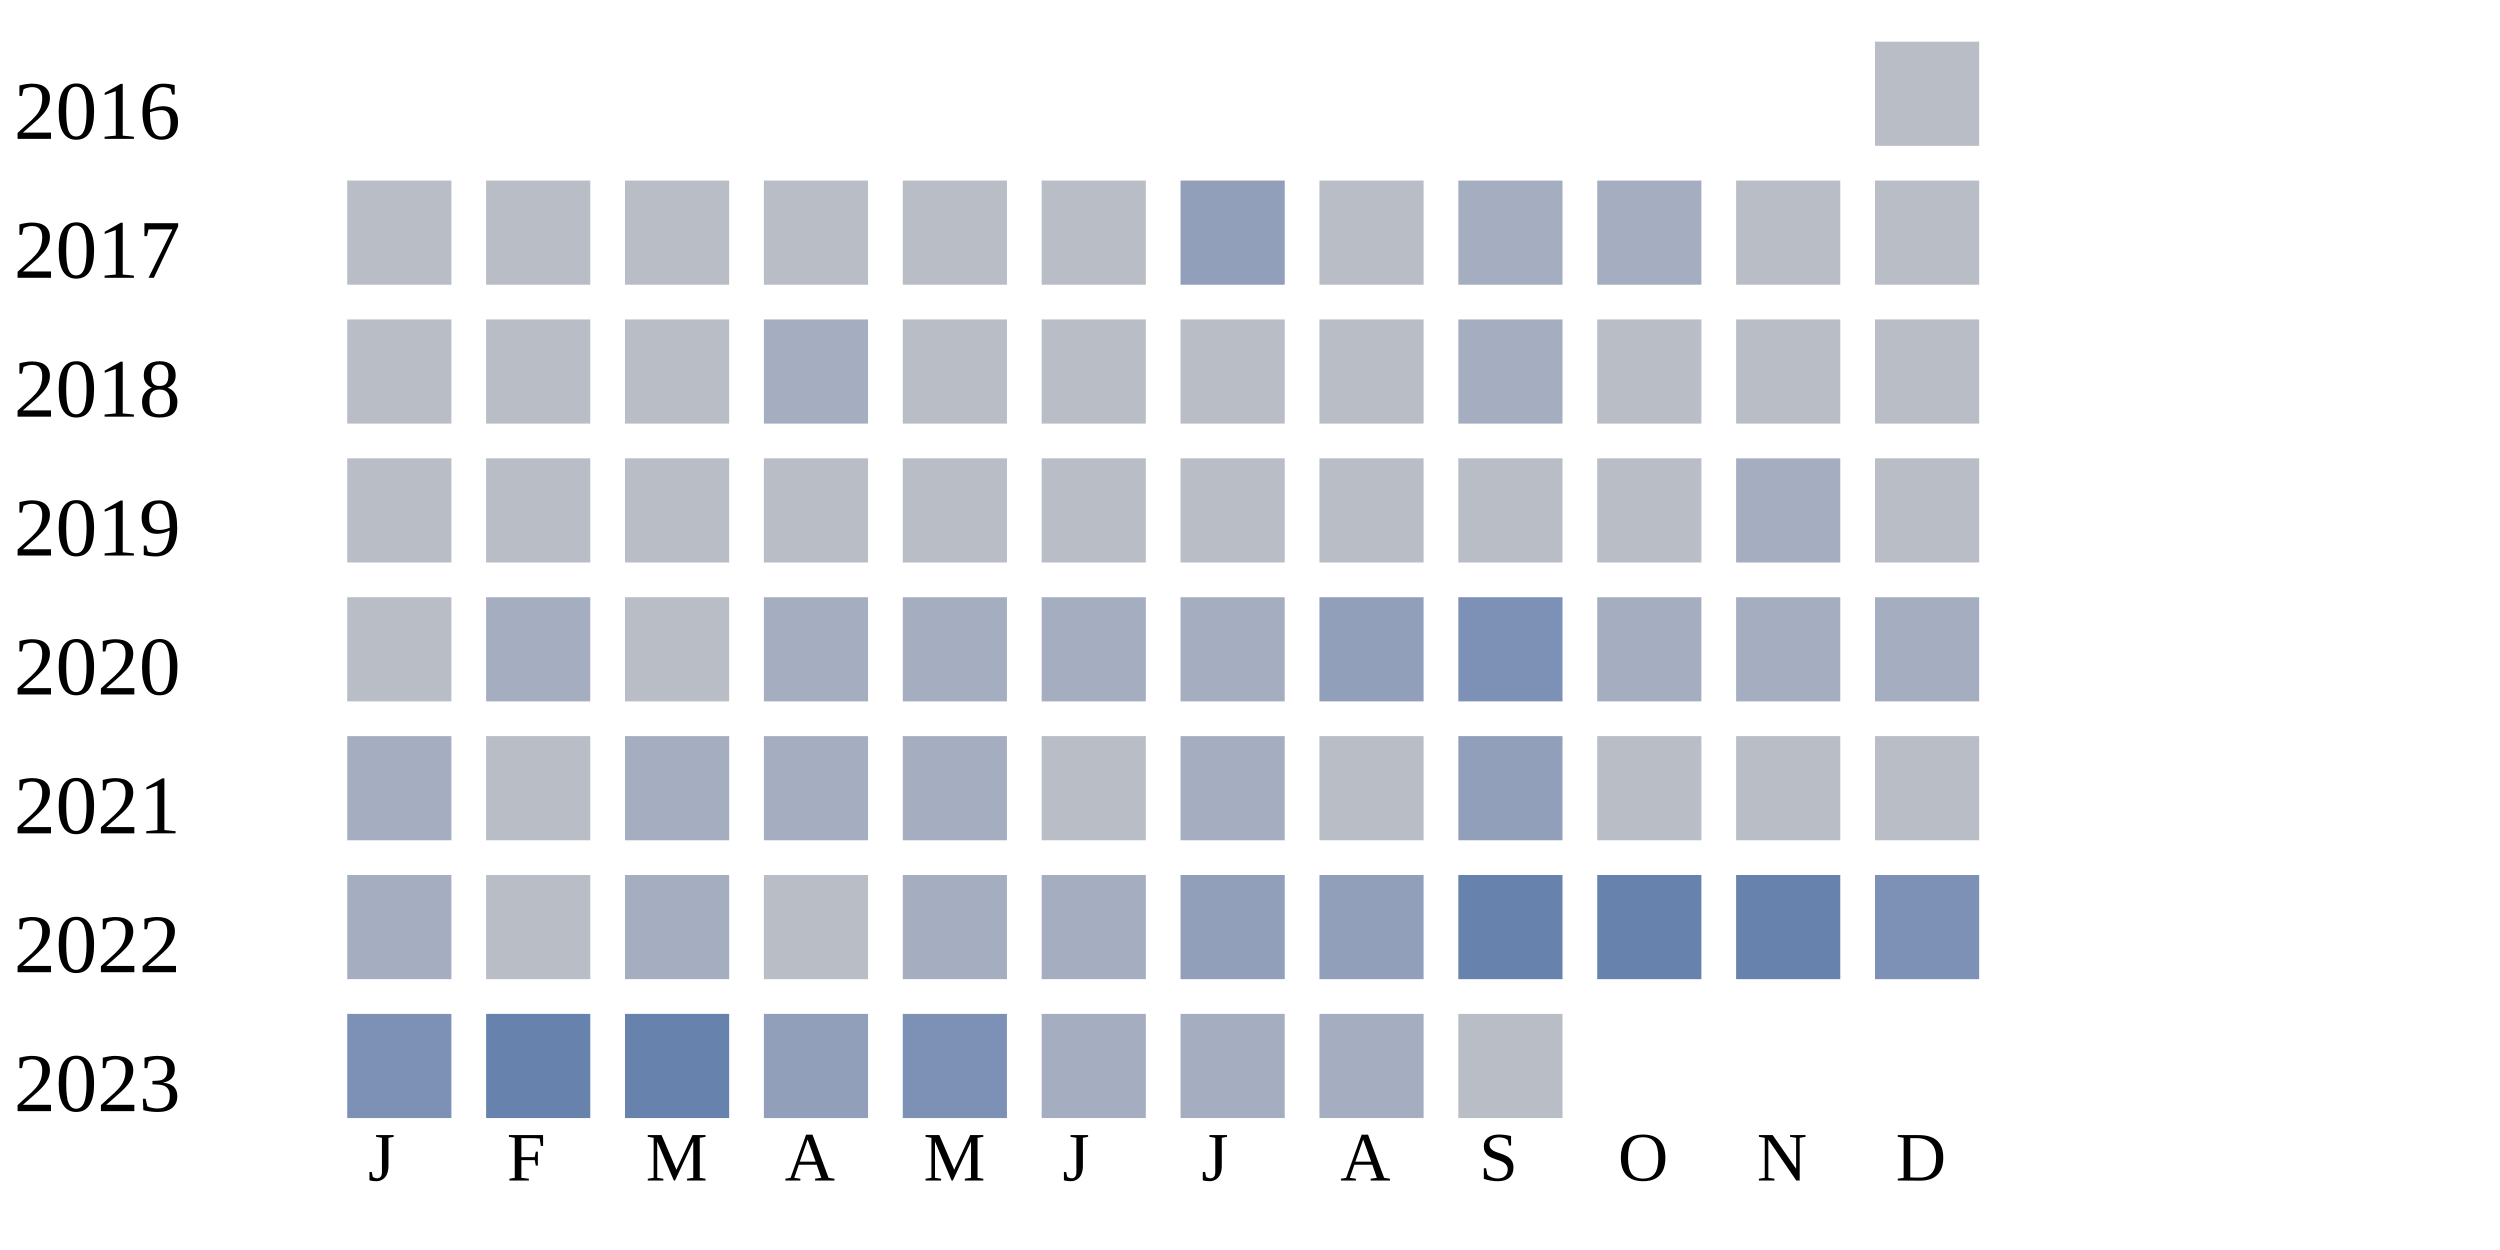
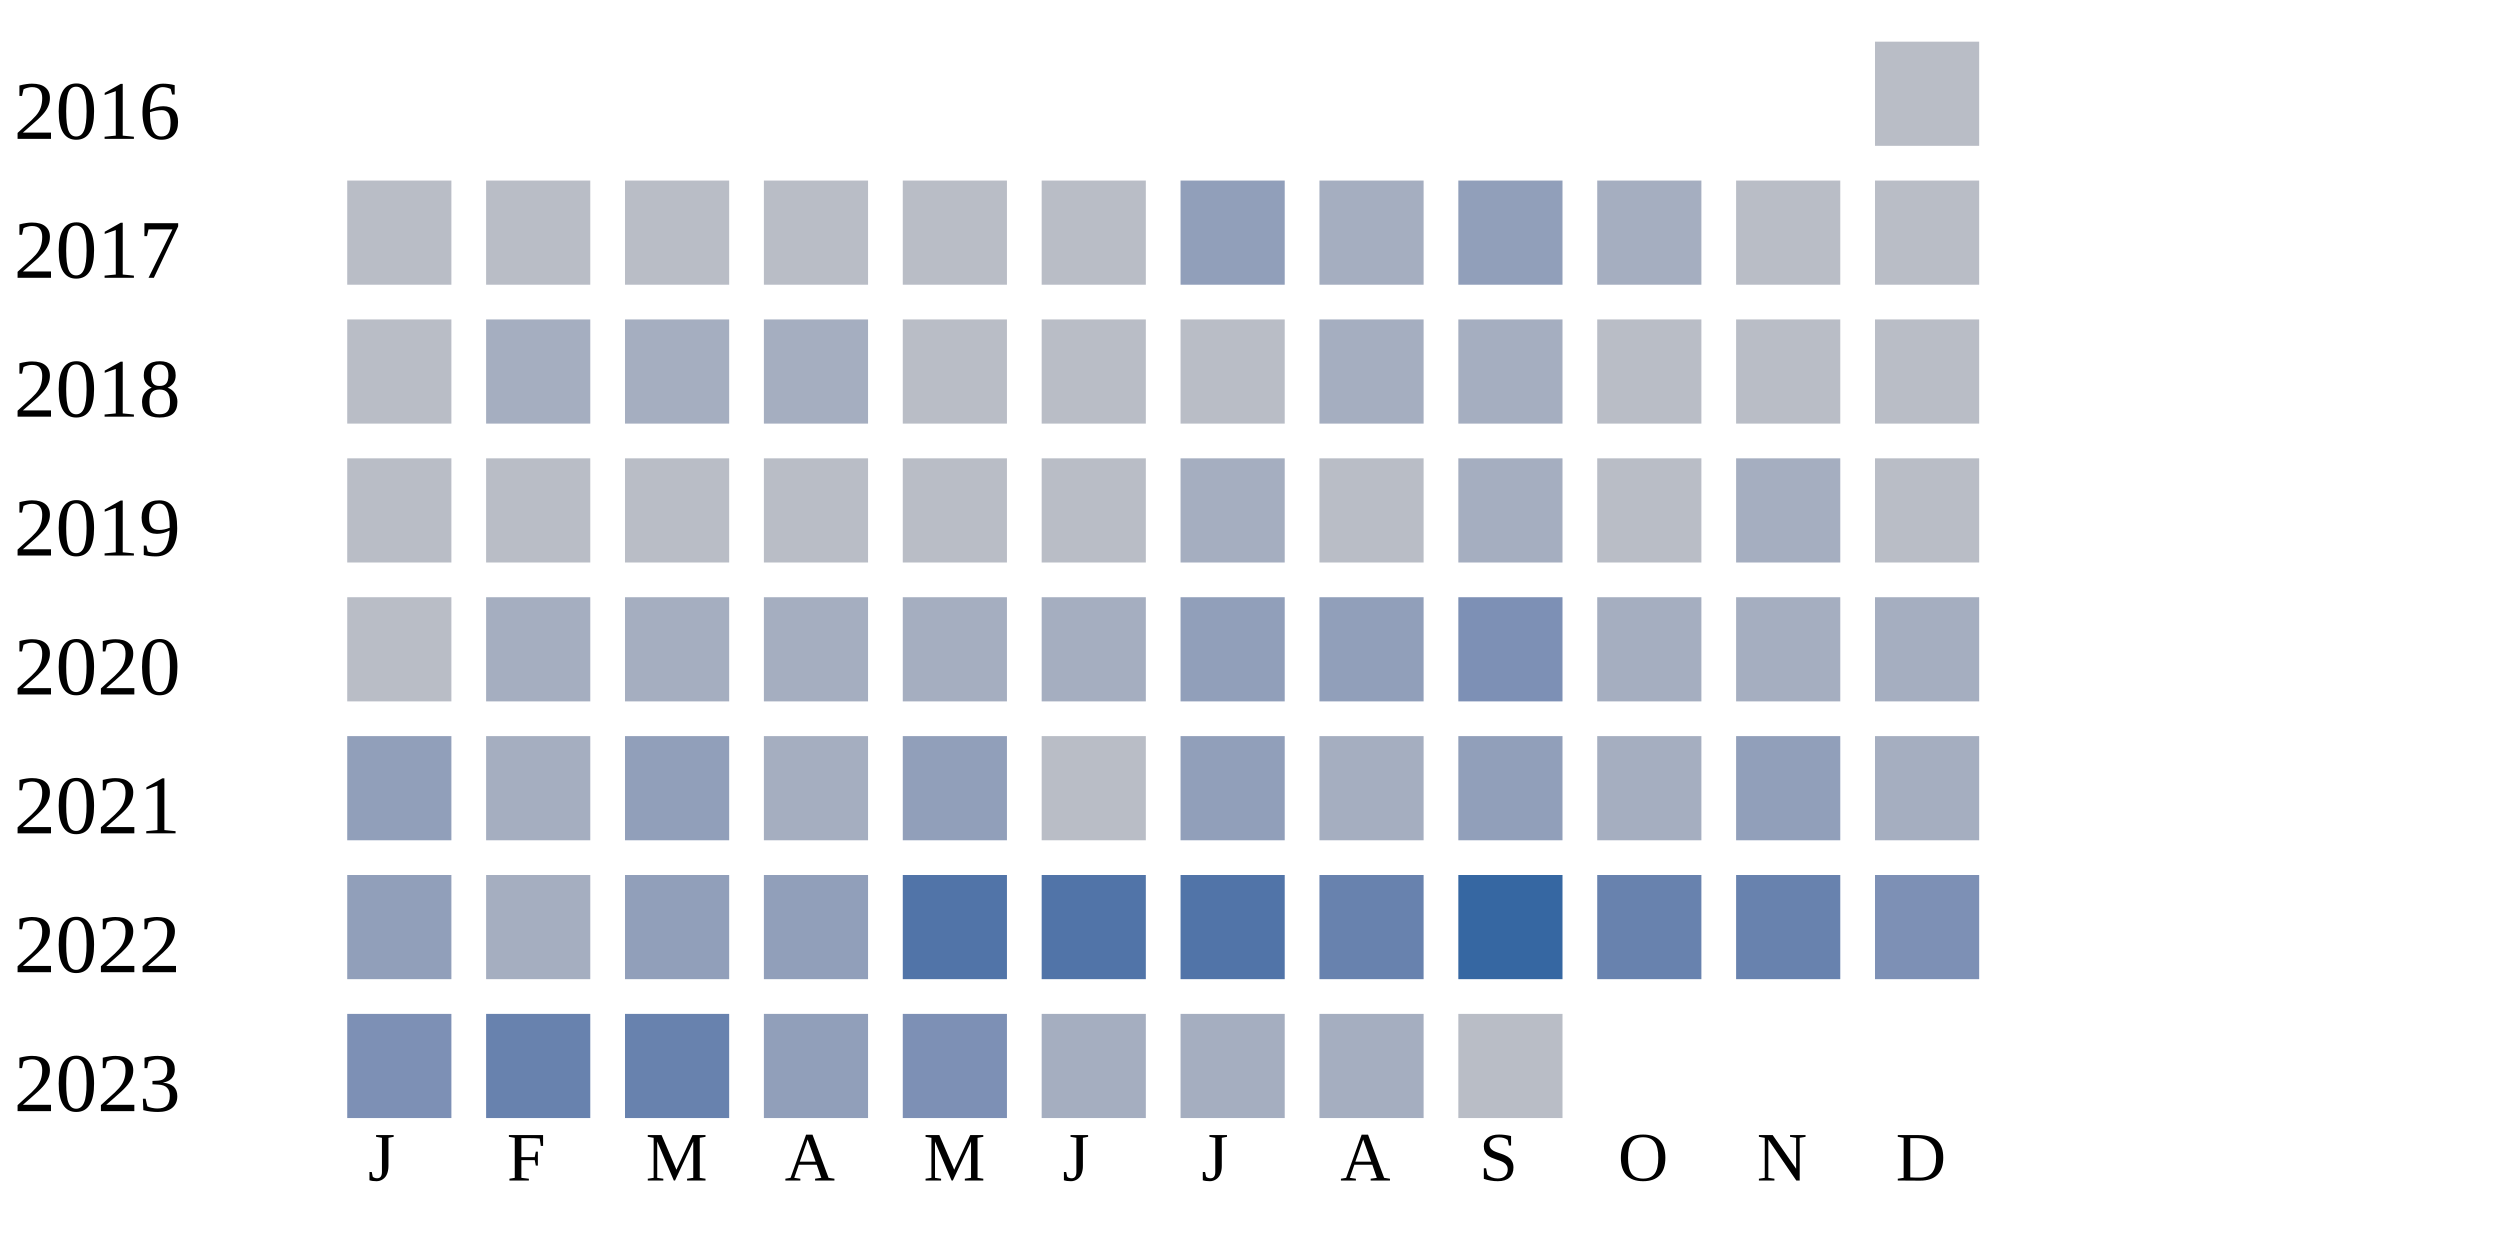
<svg xmlns="http://www.w3.org/2000/svg" width="360" height="180">
  <g transform="translate(0 0)">
    <text x="2" y="20">2016</text>
    <rect x="270" y="6" width="15" height="15" fill="#b9bdc6" />
  </g>
  <g transform="translate(0 20)">
    <text x="2" y="20">2017</text>
    <rect x="50" y="6" width="15" height="15" fill="#b9bdc6" />
    <rect x="70" y="6" width="15" height="15" fill="#b9bdc6" />
    <rect x="90" y="6" width="15" height="15" fill="#b9bdc6" />
    <rect x="110" y="6" width="15" height="15" fill="#b9bdc6" />
    <rect x="130" y="6" width="15" height="15" fill="#b9bdc6" />
    <rect x="150" y="6" width="15" height="15" fill="#b9bdc6" />
    <rect x="170" y="6" width="15" height="15" fill="#919fba" />
-     <rect x="190" y="6" width="15" height="15" fill="#b9bdc6" />
-     <rect x="210" y="6" width="15" height="15" fill="#a5aec0" />
+     <rect x="190" y="6" width="15" height="15" fill="#a5aec0" />
+     <rect x="210" y="6" width="15" height="15" fill="#919fba" />
    <rect x="230" y="6" width="15" height="15" fill="#a5aec0" />
    <rect x="250" y="6" width="15" height="15" fill="#b9bdc6" />
    <rect x="270" y="6" width="15" height="15" fill="#b9bdc6" />
  </g>
  <g transform="translate(0 40)">
    <text x="2" y="20">2018</text>
    <rect x="50" y="6" width="15" height="15" fill="#b9bdc6" />
-     <rect x="70" y="6" width="15" height="15" fill="#b9bdc6" />
-     <rect x="90" y="6" width="15" height="15" fill="#b9bdc6" />
+     <rect x="70" y="6" width="15" height="15" fill="#a5aec0" />
+     <rect x="90" y="6" width="15" height="15" fill="#a5aec0" />
    <rect x="110" y="6" width="15" height="15" fill="#a5aec0" />
    <rect x="130" y="6" width="15" height="15" fill="#b9bdc6" />
    <rect x="150" y="6" width="15" height="15" fill="#b9bdc6" />
    <rect x="170" y="6" width="15" height="15" fill="#b9bdc6" />
-     <rect x="190" y="6" width="15" height="15" fill="#b9bdc6" />
+     <rect x="190" y="6" width="15" height="15" fill="#a5aec0" />
    <rect x="210" y="6" width="15" height="15" fill="#a5aec0" />
    <rect x="230" y="6" width="15" height="15" fill="#b9bdc6" />
    <rect x="250" y="6" width="15" height="15" fill="#b9bdc6" />
    <rect x="270" y="6" width="15" height="15" fill="#b9bdc6" />
  </g>
  <g transform="translate(0 60)">
    <text x="2" y="20">2019</text>
    <rect x="50" y="6" width="15" height="15" fill="#b9bdc6" />
    <rect x="70" y="6" width="15" height="15" fill="#b9bdc6" />
    <rect x="90" y="6" width="15" height="15" fill="#b9bdc6" />
    <rect x="110" y="6" width="15" height="15" fill="#b9bdc6" />
    <rect x="130" y="6" width="15" height="15" fill="#b9bdc6" />
    <rect x="150" y="6" width="15" height="15" fill="#b9bdc6" />
-     <rect x="170" y="6" width="15" height="15" fill="#b9bdc6" />
+     <rect x="170" y="6" width="15" height="15" fill="#a5aec0" />
    <rect x="190" y="6" width="15" height="15" fill="#b9bdc6" />
-     <rect x="210" y="6" width="15" height="15" fill="#b9bdc6" />
+     <rect x="210" y="6" width="15" height="15" fill="#a5aec0" />
    <rect x="230" y="6" width="15" height="15" fill="#b9bdc6" />
    <rect x="250" y="6" width="15" height="15" fill="#a5aec0" />
    <rect x="270" y="6" width="15" height="15" fill="#b9bdc6" />
  </g>
  <g transform="translate(0 80)">
    <text x="2" y="20">2020</text>
    <rect x="50" y="6" width="15" height="15" fill="#b9bdc6" />
    <rect x="70" y="6" width="15" height="15" fill="#a5aec0" />
-     <rect x="90" y="6" width="15" height="15" fill="#b9bdc6" />
+     <rect x="90" y="6" width="15" height="15" fill="#a5aec0" />
    <rect x="110" y="6" width="15" height="15" fill="#a5aec0" />
    <rect x="130" y="6" width="15" height="15" fill="#a5aec0" />
    <rect x="150" y="6" width="15" height="15" fill="#a5aec0" />
-     <rect x="170" y="6" width="15" height="15" fill="#a5aec0" />
+     <rect x="170" y="6" width="15" height="15" fill="#919fba" />
    <rect x="190" y="6" width="15" height="15" fill="#919fba" />
    <rect x="210" y="6" width="15" height="15" fill="#7d90b5" />
    <rect x="230" y="6" width="15" height="15" fill="#a5aec0" />
    <rect x="250" y="6" width="15" height="15" fill="#a5aec0" />
    <rect x="270" y="6" width="15" height="15" fill="#a5aec0" />
  </g>
  <g transform="translate(0 100)">
    <text x="2" y="20">2021</text>
-     <rect x="50" y="6" width="15" height="15" fill="#a5aec0" />
-     <rect x="70" y="6" width="15" height="15" fill="#b9bdc6" />
-     <rect x="90" y="6" width="15" height="15" fill="#a5aec0" />
+     <rect x="50" y="6" width="15" height="15" fill="#919fba" />
+     <rect x="70" y="6" width="15" height="15" fill="#a5aec0" />
+     <rect x="90" y="6" width="15" height="15" fill="#919fba" />
    <rect x="110" y="6" width="15" height="15" fill="#a5aec0" />
-     <rect x="130" y="6" width="15" height="15" fill="#a5aec0" />
+     <rect x="130" y="6" width="15" height="15" fill="#919fba" />
    <rect x="150" y="6" width="15" height="15" fill="#b9bdc6" />
-     <rect x="170" y="6" width="15" height="15" fill="#a5aec0" />
-     <rect x="190" y="6" width="15" height="15" fill="#b9bdc6" />
+     <rect x="170" y="6" width="15" height="15" fill="#919fba" />
+     <rect x="190" y="6" width="15" height="15" fill="#a5aec0" />
    <rect x="210" y="6" width="15" height="15" fill="#919fba" />
-     <rect x="230" y="6" width="15" height="15" fill="#b9bdc6" />
-     <rect x="250" y="6" width="15" height="15" fill="#b9bdc6" />
-     <rect x="270" y="6" width="15" height="15" fill="#b9bdc6" />
+     <rect x="230" y="6" width="15" height="15" fill="#a5aec0" />
+     <rect x="250" y="6" width="15" height="15" fill="#919fba" />
+     <rect x="270" y="6" width="15" height="15" fill="#a5aec0" />
  </g>
  <g transform="translate(0 120)">
    <text x="2" y="20">2022</text>
-     <rect x="50" y="6" width="15" height="15" fill="#a5aec0" />
-     <rect x="70" y="6" width="15" height="15" fill="#b9bdc6" />
-     <rect x="90" y="6" width="15" height="15" fill="#a5aec0" />
-     <rect x="110" y="6" width="15" height="15" fill="#b9bdc6" />
-     <rect x="130" y="6" width="15" height="15" fill="#a5aec0" />
-     <rect x="150" y="6" width="15" height="15" fill="#a5aec0" />
-     <rect x="170" y="6" width="15" height="15" fill="#919fba" />
-     <rect x="190" y="6" width="15" height="15" fill="#919fba" />
-     <rect x="210" y="6" width="15" height="15" fill="#6882ae" />
+     <rect x="50" y="6" width="15" height="15" fill="#919fba" />
+     <rect x="70" y="6" width="15" height="15" fill="#a5aec0" />
+     <rect x="90" y="6" width="15" height="15" fill="#919fba" />
+     <rect x="110" y="6" width="15" height="15" fill="#919fba" />
+     <rect x="130" y="6" width="15" height="15" fill="#5174a8" />
+     <rect x="150" y="6" width="15" height="15" fill="#5174a8" />
+     <rect x="170" y="6" width="15" height="15" fill="#5174a8" />
+     <rect x="190" y="6" width="15" height="15" fill="#6882ae" />
+     <rect x="210" y="6" width="15" height="15" fill="#3667a2" />
    <rect x="230" y="6" width="15" height="15" fill="#6882ae" />
    <rect x="250" y="6" width="15" height="15" fill="#6882ae" />
    <rect x="270" y="6" width="15" height="15" fill="#7d90b5" />
  </g>
  <g transform="translate(0 140)">
    <text x="2" y="20">2023</text>
    <rect x="50" y="6" width="15" height="15" fill="#7d90b5" />
    <rect x="70" y="6" width="15" height="15" fill="#6882ae" />
    <rect x="90" y="6" width="15" height="15" fill="#6882ae" />
    <rect x="110" y="6" width="15" height="15" fill="#919fba" />
    <rect x="130" y="6" width="15" height="15" fill="#7d90b5" />
    <rect x="150" y="6" width="15" height="15" fill="#a5aec0" />
    <rect x="170" y="6" width="15" height="15" fill="#a5aec0" />
    <rect x="190" y="6" width="15" height="15" fill="#a5aec0" />
    <rect x="210" y="6" width="15" height="15" fill="#b9bdc6" />
  </g>
  <text style="font-size: 10px; text-align: center" x="53" y="170">J</text>
  <text style="font-size: 10px; text-align: center" x="73" y="170">F</text>
  <text style="font-size: 10px; text-align: center" x="93" y="170">M</text>
  <text style="font-size: 10px; text-align: center" x="113" y="170">A</text>
  <text style="font-size: 10px; text-align: center" x="133" y="170">M</text>
  <text style="font-size: 10px; text-align: center" x="153" y="170">J</text>
  <text style="font-size: 10px; text-align: center" x="173" y="170">J</text>
  <text style="font-size: 10px; text-align: center" x="193" y="170">A</text>
  <text style="font-size: 10px; text-align: center" x="213" y="170">S</text>
  <text style="font-size: 10px; text-align: center" x="233" y="170">O</text>
  <text style="font-size: 10px; text-align: center" x="253" y="170">N</text>
  <text style="font-size: 10px; text-align: center" x="273" y="170">D</text>
  <text style="font-size: 10px;" x="155" y="189">Less</text>
  <rect fill="#b9bdc6" width="10" height="10" x="180" y="180" />
  <rect fill="#919fba" width="10" height="10" x="195" y="180" />
  <rect fill="#6882ae" width="10" height="10" x="210" y="180" />
  <rect fill="#005a9c" width="10" height="10" x="225" y="180" />
  <text x="240" y="189" style="font-size: 10px;">More</text>
</svg>
